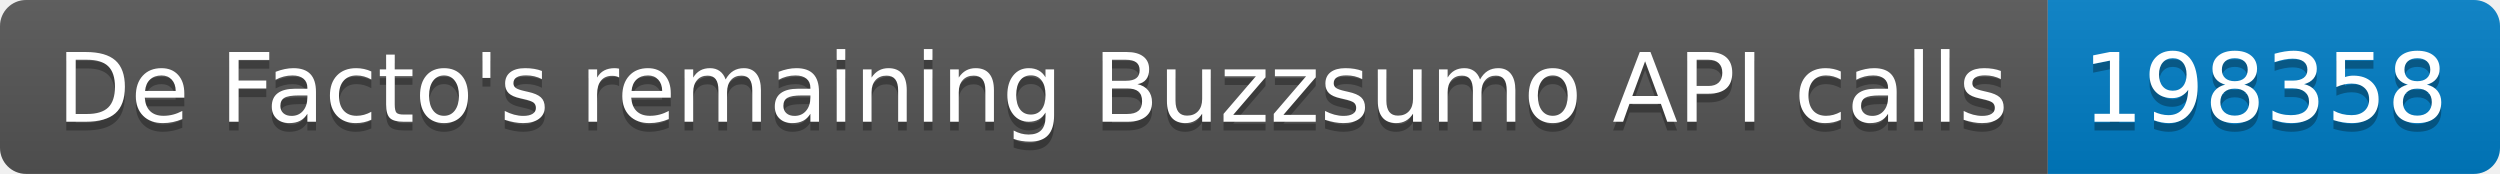
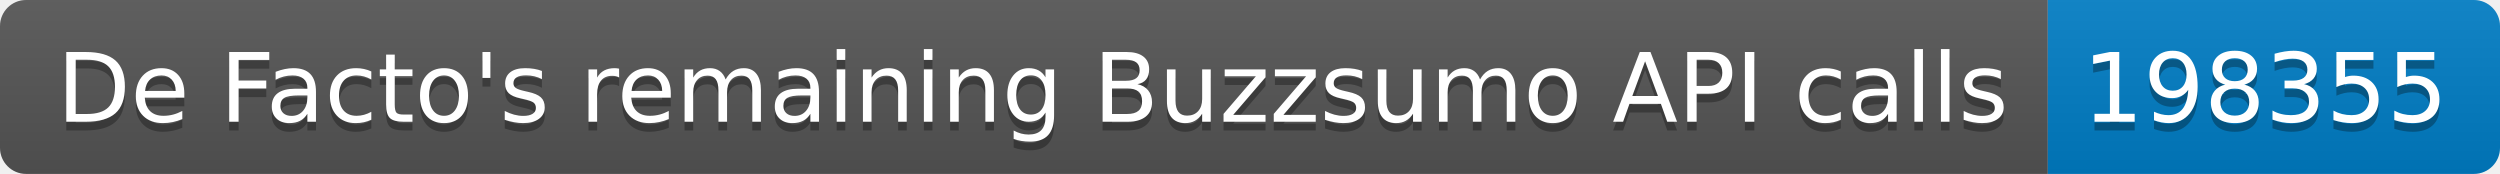
<svg xmlns="http://www.w3.org/2000/svg" width="287.5" height="20">
  <linearGradient id="smooth" x2="0" y2="100%">
    <stop offset="0" stop-color="#bbb" stop-opacity=".1" />
    <stop offset="1" stop-opacity=".1" />
  </linearGradient>
  <clipPath id="round">
    <rect width="287.5" height="20" rx="3" fill="#fff" />
  </clipPath>
  <g clip-path="url(#round)">
    <rect width="235.5" height="20" fill="#555" />
    <rect x="235.5" width="52.0" height="20" fill="#007ec6" />
    <rect width="287.5" height="20" fill="url(#smooth)" />
  </g>
  <g fill="#fff" text-anchor="middle" font-family="DejaVu Sans,Verdana,Geneva,sans-serif" font-size="110">
    <text x="1187.5" y="150" fill="#010101" fill-opacity=".3" transform="scale(0.1)" textLength="2255.0" lengthAdjust="spacing">De Facto's remaining Buzzsumo API calls</text>
    <text x="1187.5" y="140" transform="scale(0.1)" textLength="2255.0" lengthAdjust="spacing">De Facto's remaining Buzzsumo API calls</text>
-     <text x="2605.0" y="150" fill="#010101" fill-opacity=".3" transform="scale(0.1)" textLength="420.0" lengthAdjust="spacing">198358</text>
-     <text x="2605.0" y="140" transform="scale(0.1)" textLength="420.0" lengthAdjust="spacing">198358</text>
+     <text x="2605.0" y="150" fill="#010101" fill-opacity=".3" transform="scale(0.1)" textLength="420.0" lengthAdjust="spacing">198355</text>
+     <text x="2605.0" y="140" transform="scale(0.1)" textLength="420.0" lengthAdjust="spacing">198355</text>
  </g>
</svg>
